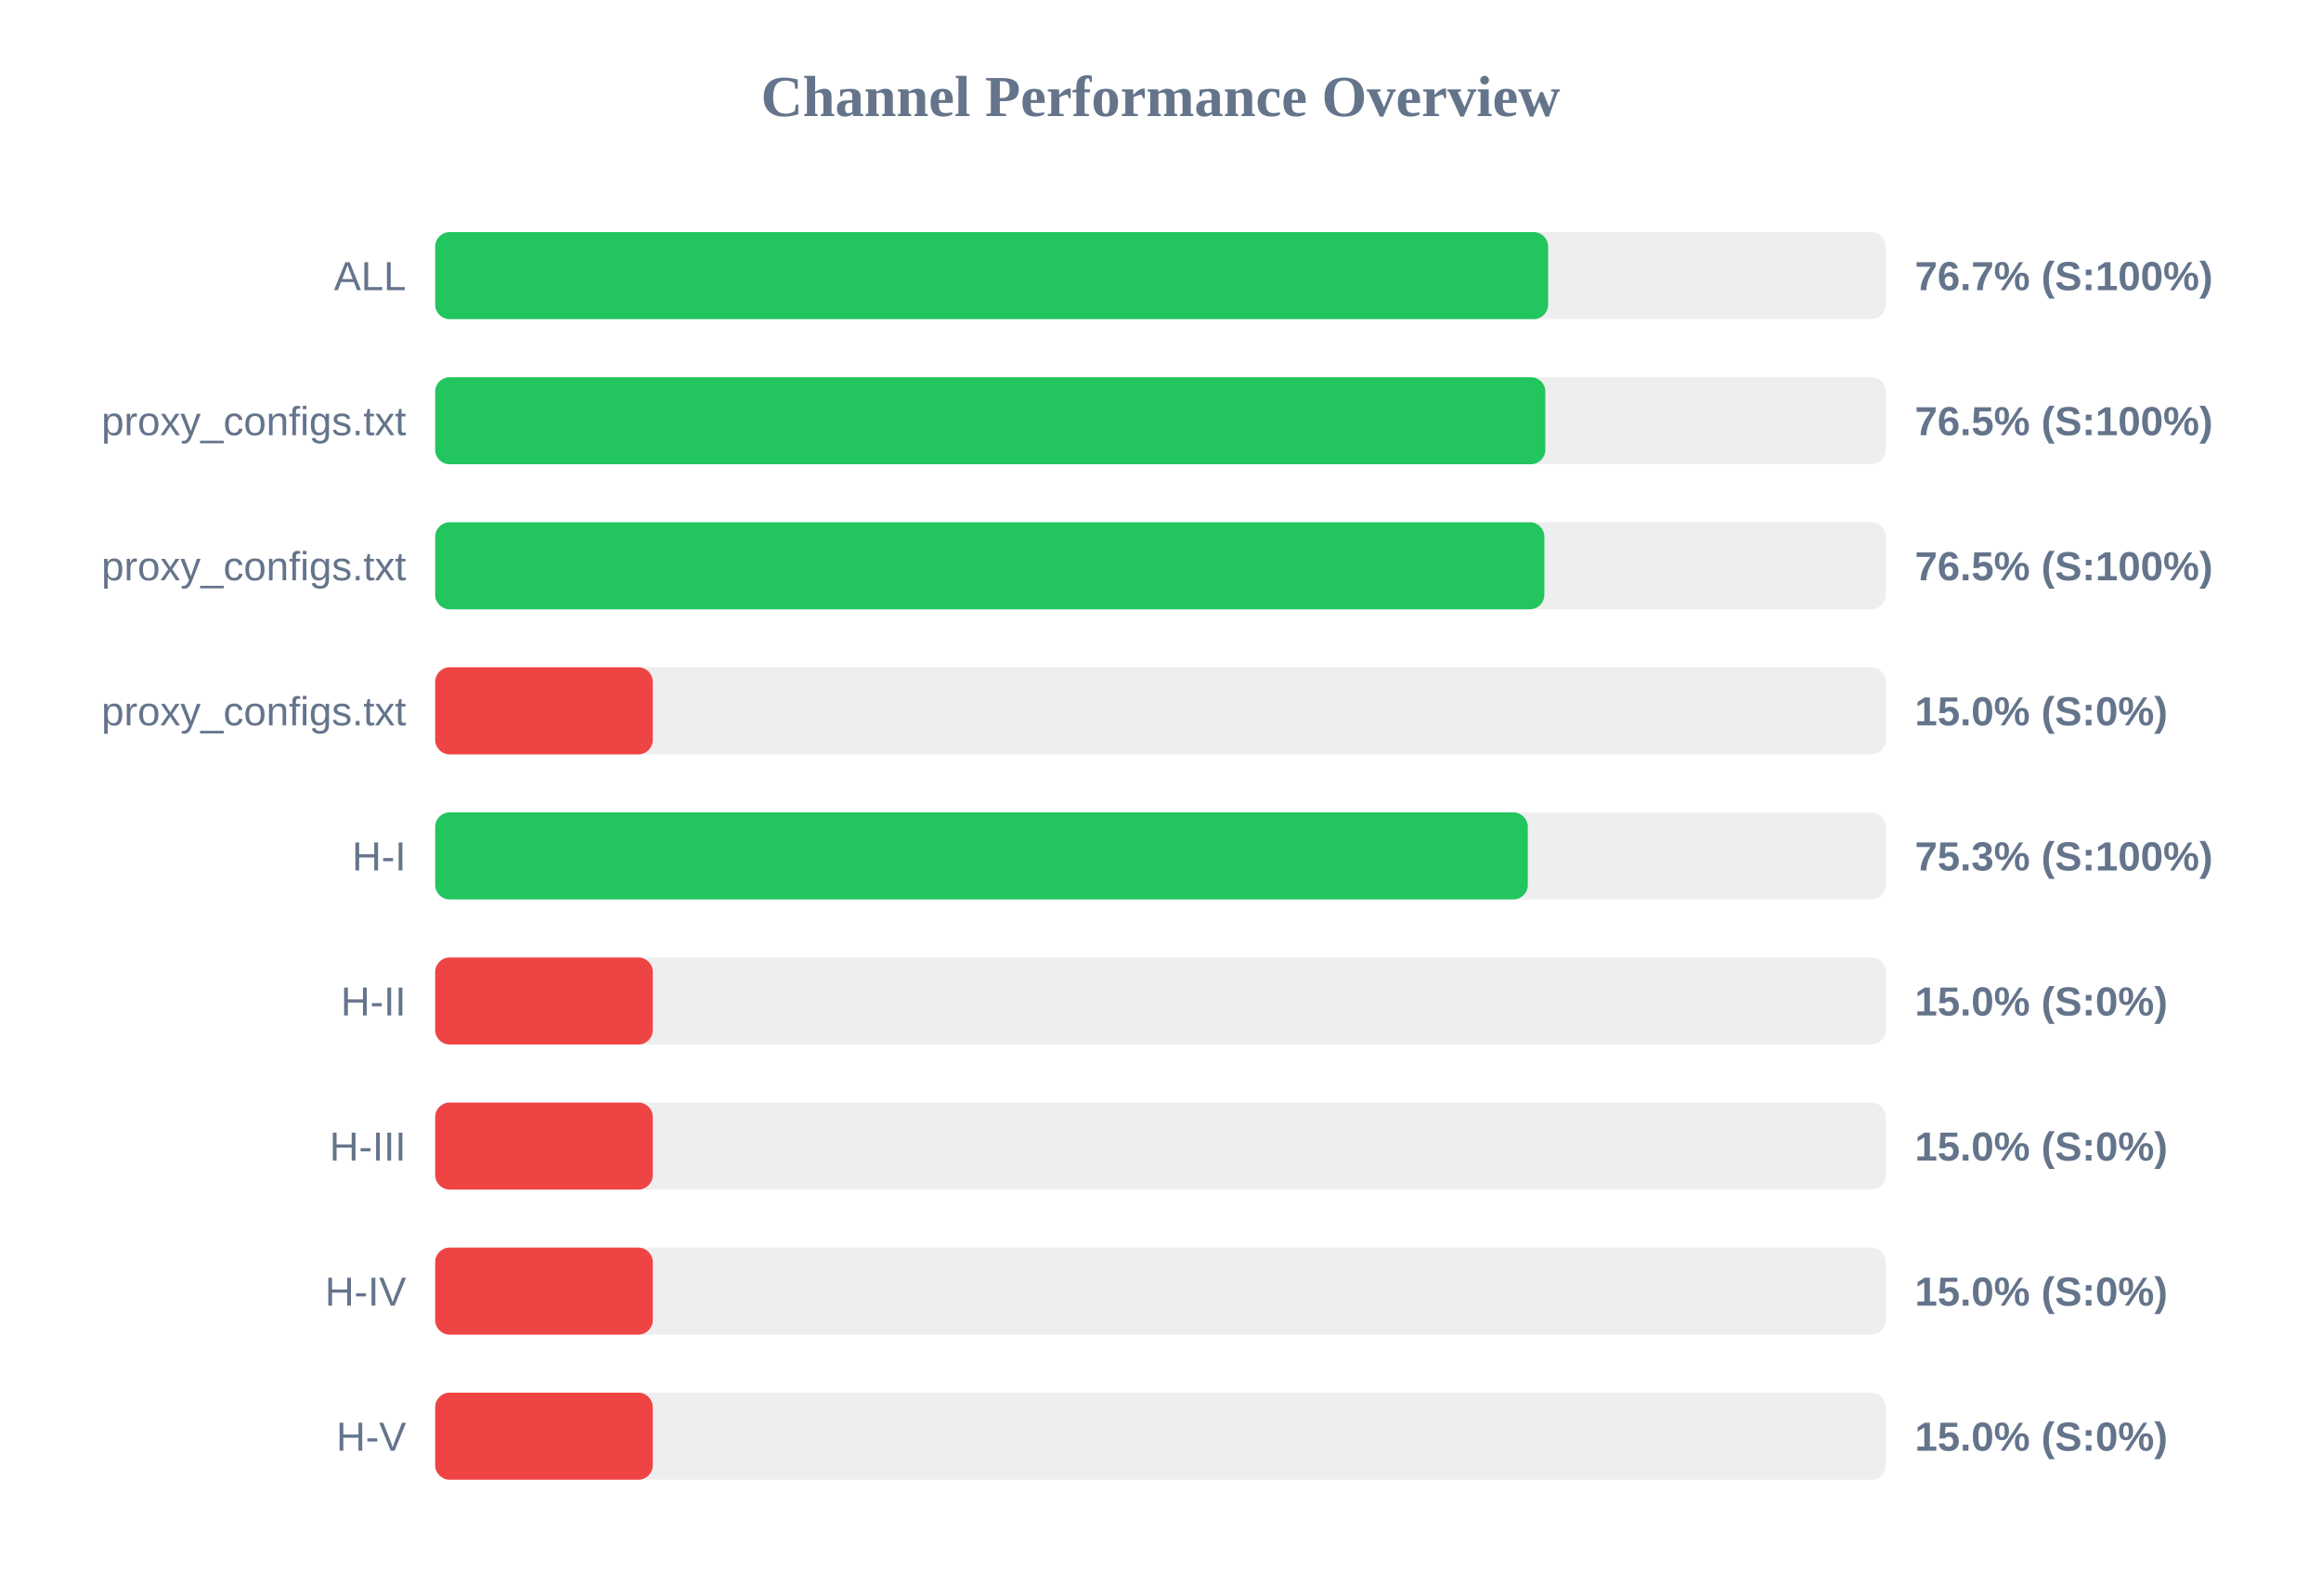
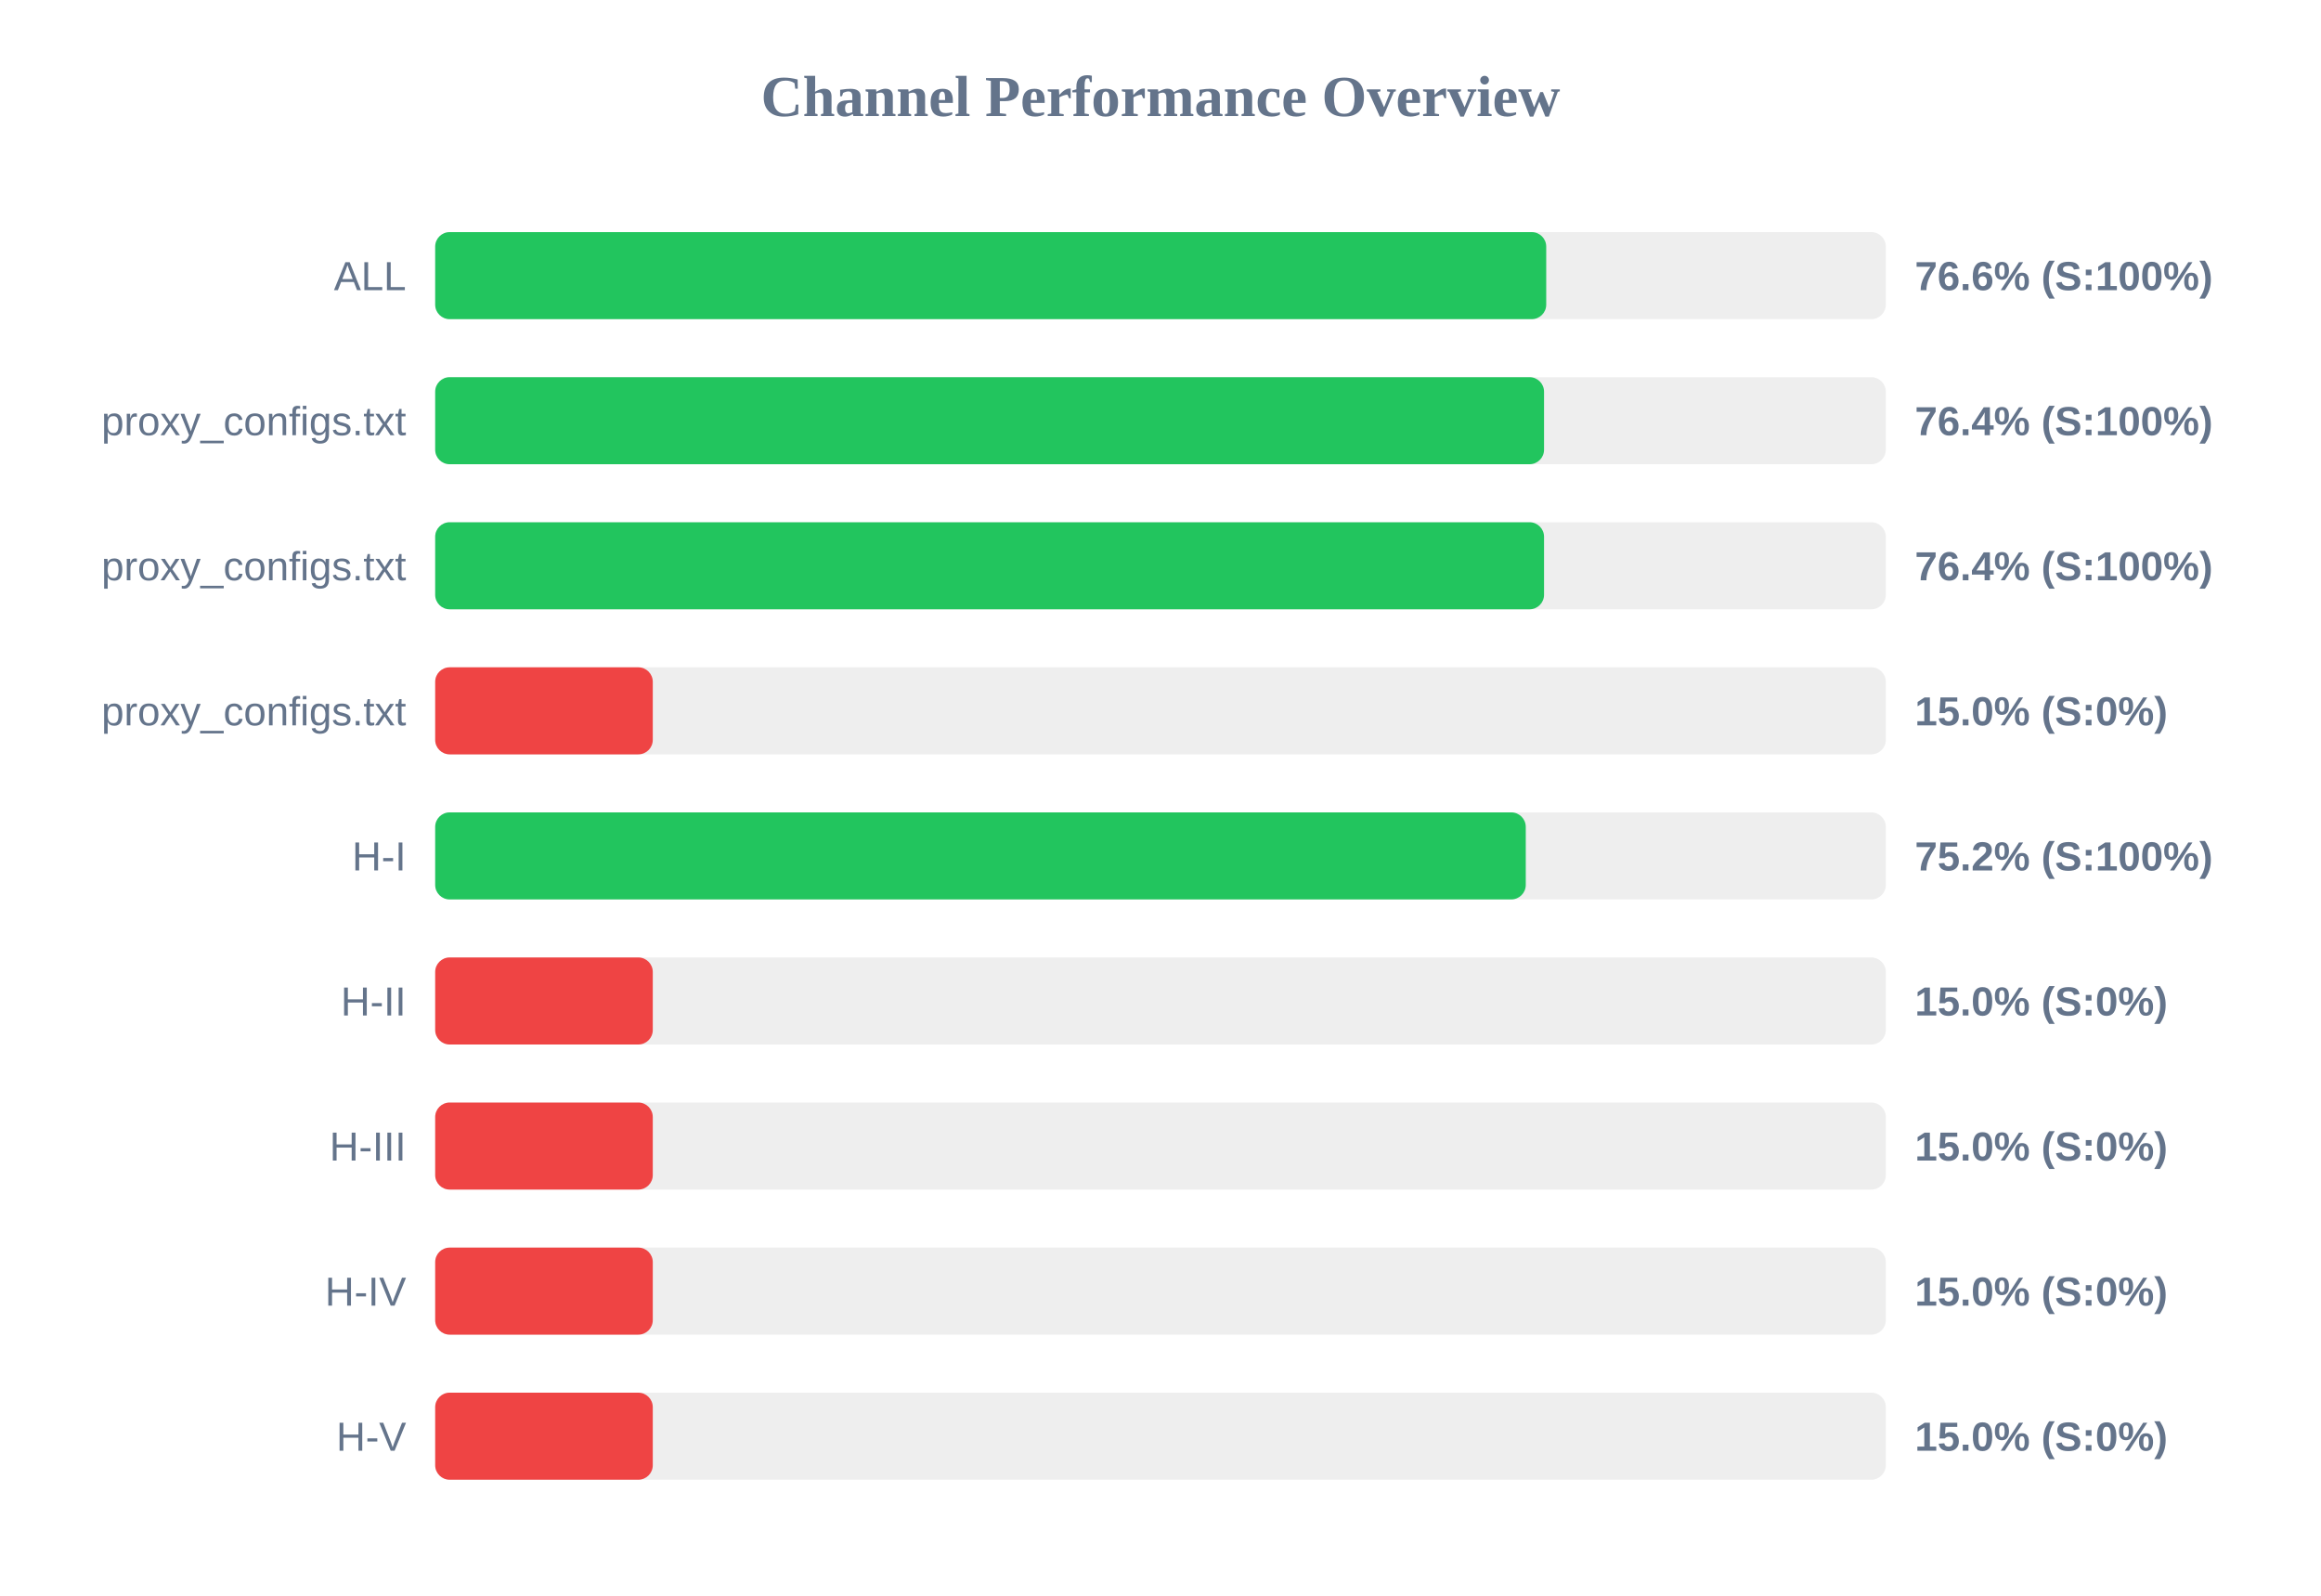
<svg xmlns="http://www.w3.org/2000/svg" width="800" height="550" version="1.1">
  <style>
        .row { font: 14px Arial; fill: #64748b; }
        .score { font: bold 14px Arial; fill: #64748b; }
    </style>
  <text x="400" y="40" text-anchor="middle" font-size="20px" font-weight="bold" fill="#64748b">Channel Performance Overview</text>
  <rect x="150" y="80" width="500" height="30" fill="#eee" rx="5" />
-   <rect x="150" y="80" width="383.6" height="30" fill="#22c55e" rx="5" />
+   <rect x="150" y="80" width="382.95" height="30" fill="#22c55e" rx="5" />
  <text x="140" y="100" text-anchor="end" class="row">ALL</text>
-   <text x="660" y="100" text-anchor="start" class="score">76.7% (S:100%)</text>
+   <text x="660" y="100" text-anchor="start" class="score">76.6% (S:100%)</text>
  <rect x="150" y="130" width="500" height="30" fill="#eee" rx="5" />
-   <rect x="150" y="130" width="382.65" height="30" fill="#22c55e" rx="5" />
+   <rect x="150" y="130" width="382.2" height="30" fill="#22c55e" rx="5" />
  <text x="140" y="150" text-anchor="end" class="row">proxy_configs.txt</text>
-   <text x="660" y="150" text-anchor="start" class="score">76.5% (S:100%)</text>
+   <text x="660" y="150" text-anchor="start" class="score">76.4% (S:100%)</text>
  <rect x="150" y="180" width="500" height="30" fill="#eee" rx="5" />
-   <rect x="150" y="180" width="382.3" height="30" fill="#22c55e" rx="5" />
+   <rect x="150" y="180" width="382.2" height="30" fill="#22c55e" rx="5" />
  <text x="140" y="200" text-anchor="end" class="row">proxy_configs.txt</text>
-   <text x="660" y="200" text-anchor="start" class="score">76.5% (S:100%)</text>
+   <text x="660" y="200" text-anchor="start" class="score">76.4% (S:100%)</text>
  <rect x="150" y="230" width="500" height="30" fill="#eee" rx="5" />
  <rect x="150" y="230" width="75.0" height="30" fill="#ef4444" rx="5" />
  <text x="140" y="250" text-anchor="end" class="row">proxy_configs.txt</text>
  <text x="660" y="250" text-anchor="start" class="score">15.0% (S:0%)</text>
  <rect x="150" y="280" width="500" height="30" fill="#eee" rx="5" />
-   <rect x="150" y="280" width="376.6" height="30" fill="#22c55e" rx="5" />
+   <rect x="150" y="280" width="375.9" height="30" fill="#22c55e" rx="5" />
  <text x="140" y="300" text-anchor="end" class="row">H-I</text>
-   <text x="660" y="300" text-anchor="start" class="score">75.3% (S:100%)</text>
+   <text x="660" y="300" text-anchor="start" class="score">75.2% (S:100%)</text>
  <rect x="150" y="330" width="500" height="30" fill="#eee" rx="5" />
  <rect x="150" y="330" width="75.0" height="30" fill="#ef4444" rx="5" />
  <text x="140" y="350" text-anchor="end" class="row">H-II</text>
  <text x="660" y="350" text-anchor="start" class="score">15.0% (S:0%)</text>
  <rect x="150" y="380" width="500" height="30" fill="#eee" rx="5" />
  <rect x="150" y="380" width="75.0" height="30" fill="#ef4444" rx="5" />
  <text x="140" y="400" text-anchor="end" class="row">H-III</text>
  <text x="660" y="400" text-anchor="start" class="score">15.0% (S:0%)</text>
  <rect x="150" y="430" width="500" height="30" fill="#eee" rx="5" />
  <rect x="150" y="430" width="75.0" height="30" fill="#ef4444" rx="5" />
  <text x="140" y="450" text-anchor="end" class="row">H-IV</text>
  <text x="660" y="450" text-anchor="start" class="score">15.0% (S:0%)</text>
  <rect x="150" y="480" width="500" height="30" fill="#eee" rx="5" />
  <rect x="150" y="480" width="75.0" height="30" fill="#ef4444" rx="5" />
  <text x="140" y="500" text-anchor="end" class="row">H-V</text>
  <text x="660" y="500" text-anchor="start" class="score">15.0% (S:0%)</text>
</svg>
